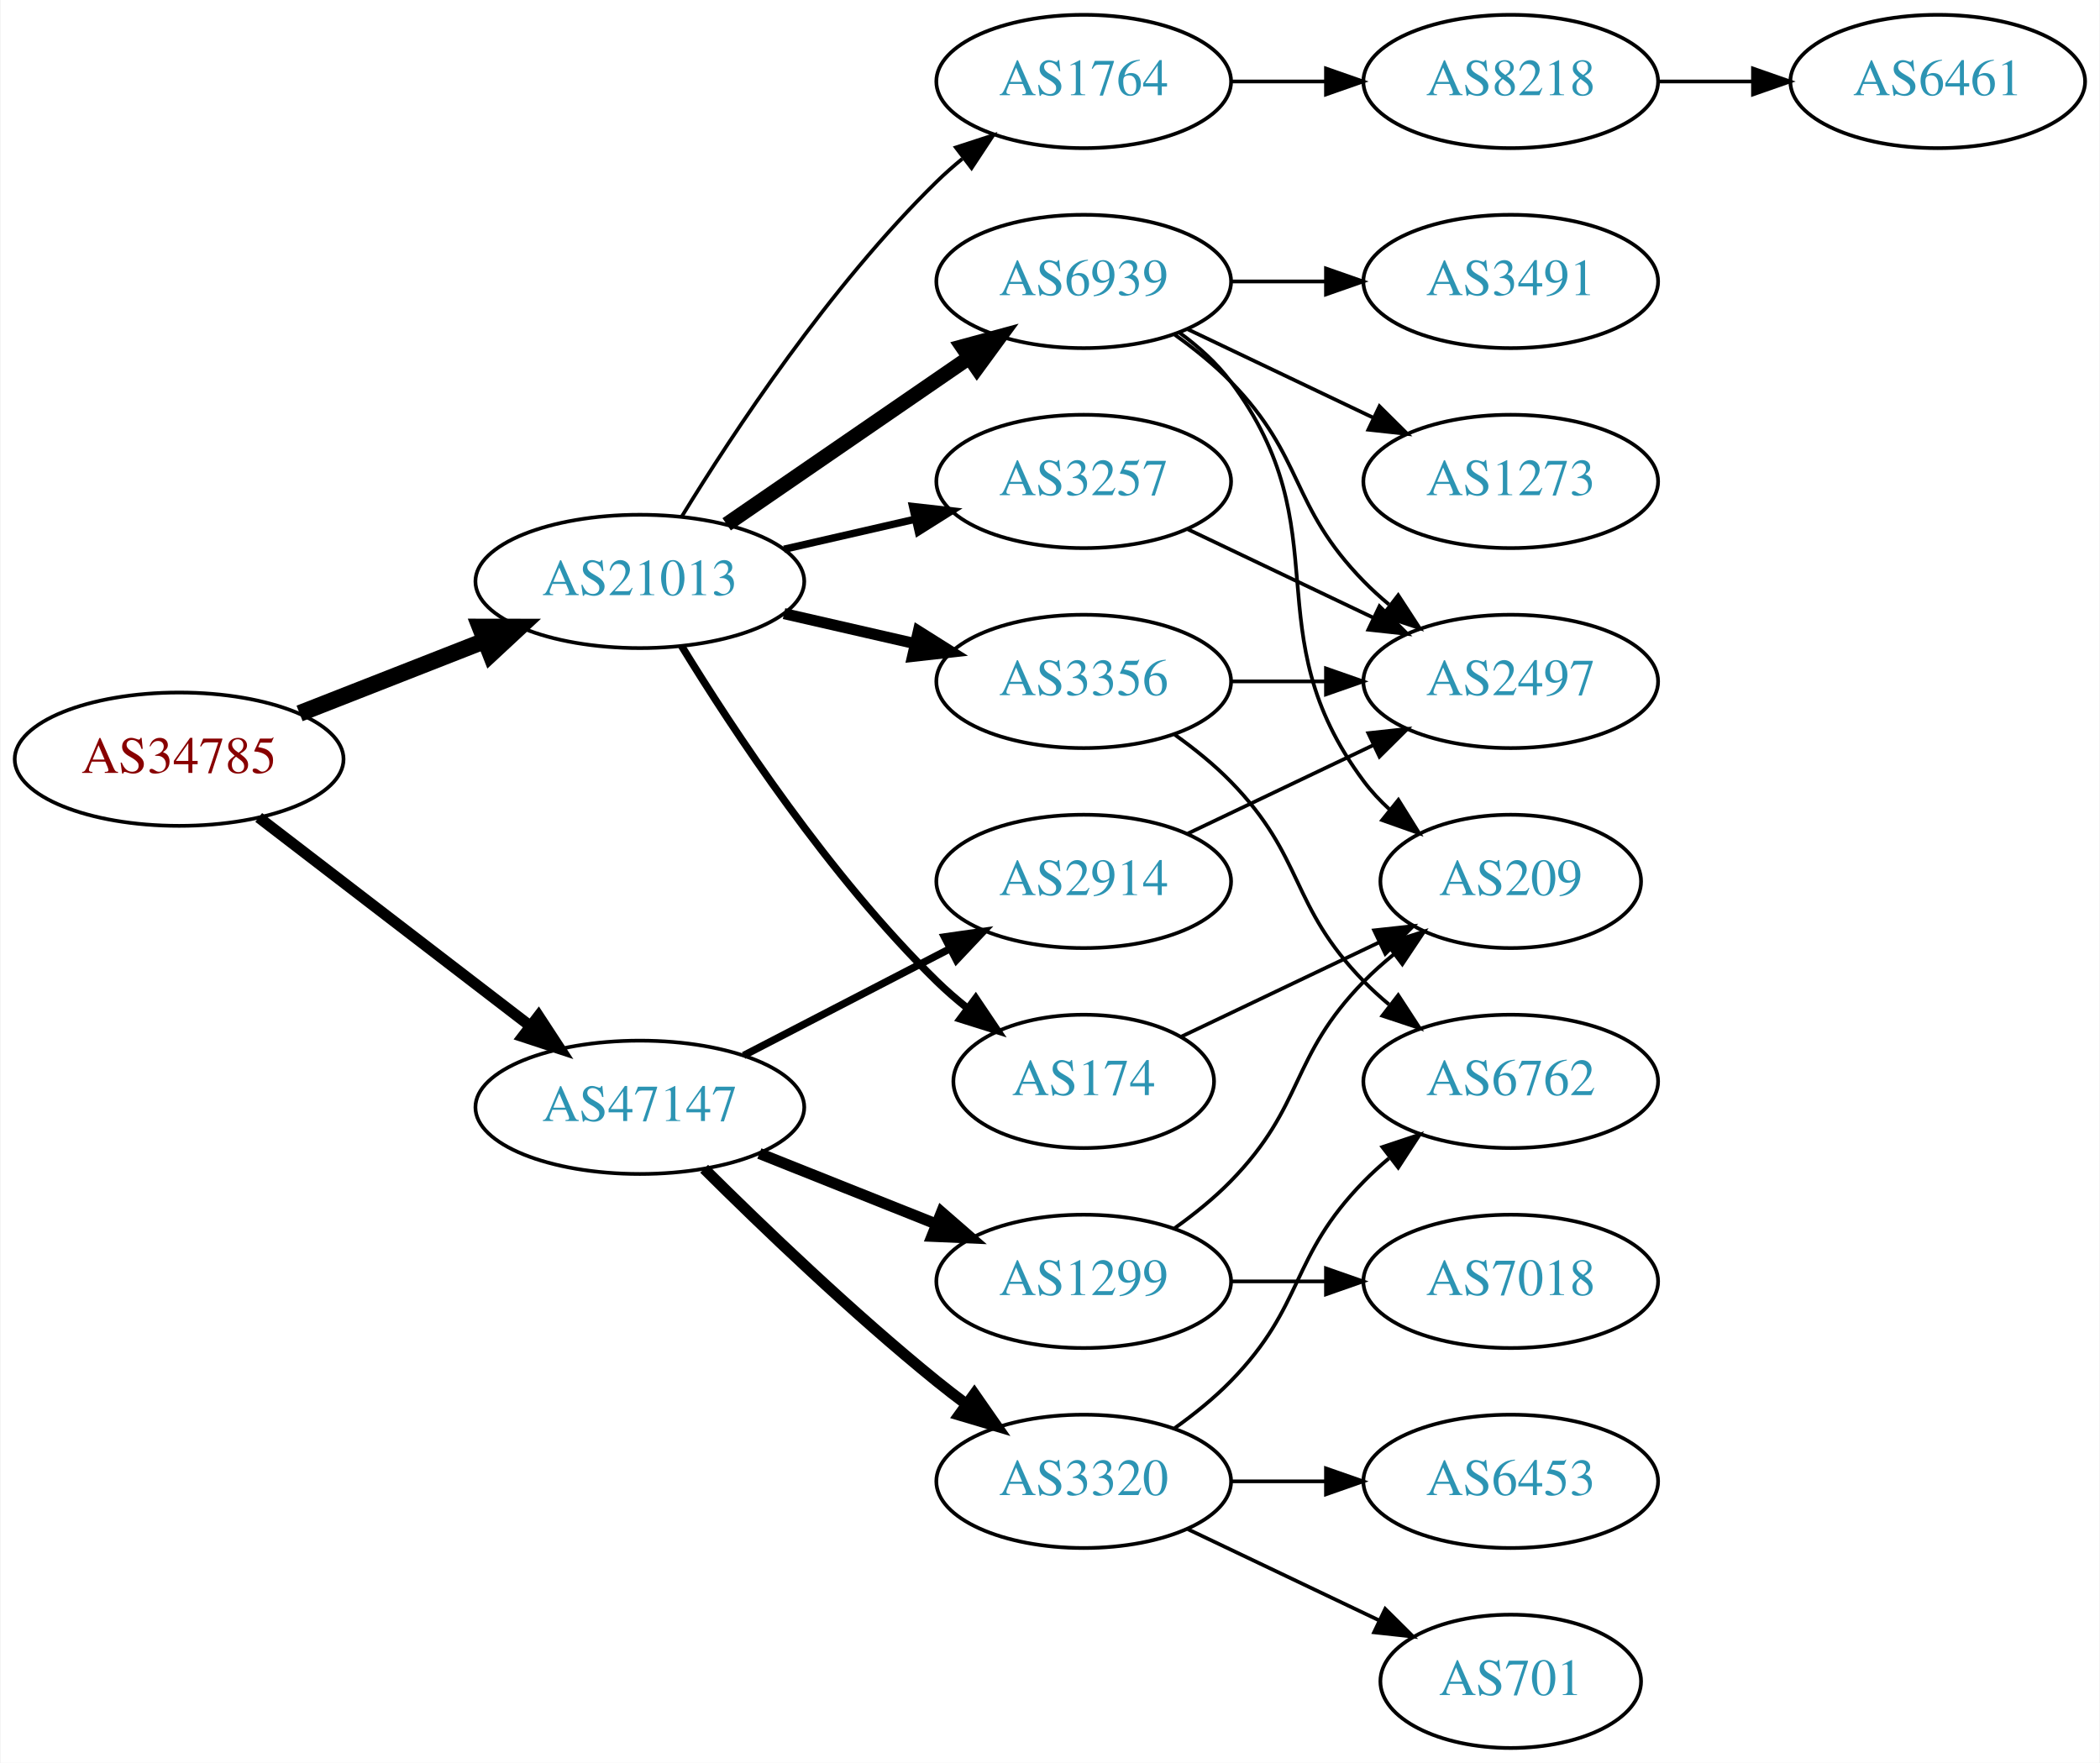
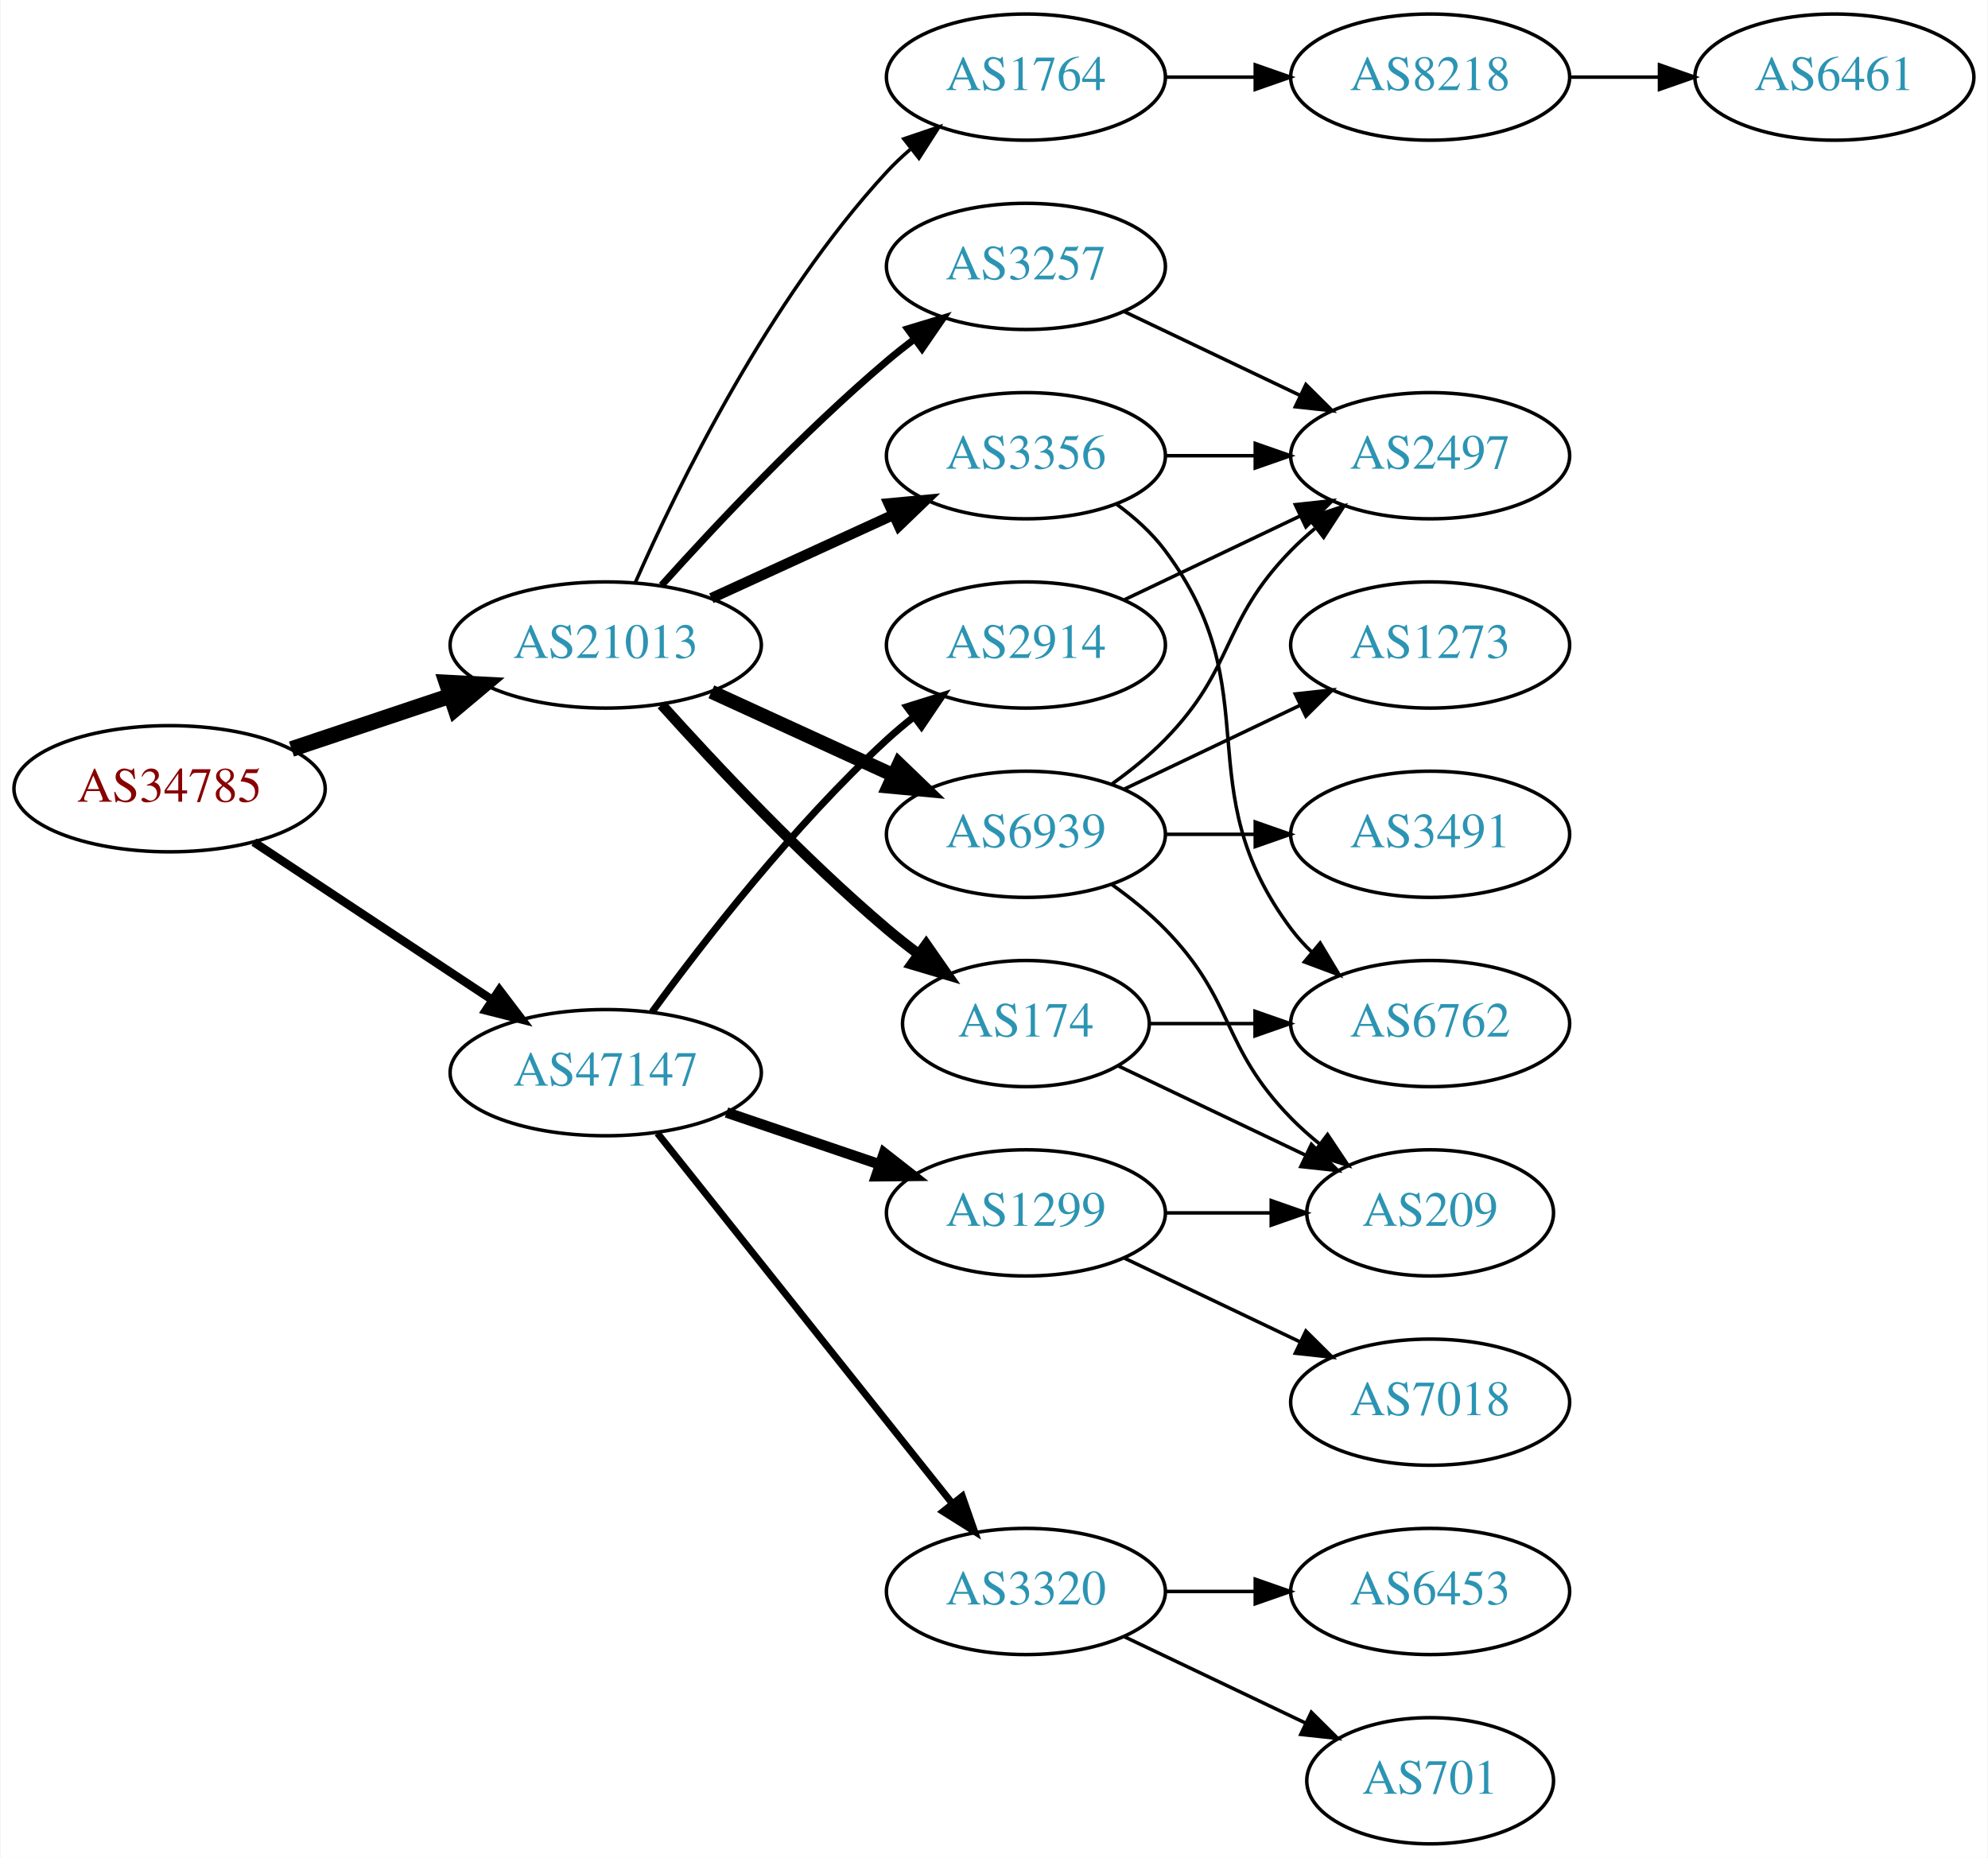
- <svg xmlns="http://www.w3.org/2000/svg" xmlns:xlink="http://www.w3.org/1999/xlink" width="567pt" height="476pt" viewBox="0.00 0.00 566.66 476.00">
-   <g id="graph0" class="graph" transform="scale(1 1) rotate(0) translate(4 472)">
-     <polygon fill="white" stroke="none" points="-4,4 -4,-472 562.663,-472 562.663,4 -4,4" />
+ <svg xmlns="http://www.w3.org/2000/svg" xmlns:xlink="http://www.w3.org/1999/xlink" width="567pt" height="530pt" viewBox="0.00 0.00 566.66 530.00">
+   <g id="graph0" class="graph" transform="scale(1 1) rotate(0) translate(4 526)">
+     <polygon fill="white" stroke="none" points="-4,4 -4,-526 562.663,-526 562.663,4 -4,4" />
    <g id="node1" class="node">
      <g id="a_node1">
        <a xlink:href="/asn/34785" xlink:title="AS34785 ~ Stadtwerke Klagenfurt AG [AT]">
-           <ellipse fill="#ffffff" stroke="black" cx="44.196" cy="-267" rx="44.393" ry="18" />
-           <text text-anchor="middle" x="44.196" y="-263.3" font-family="Times,serif" font-size="14.00" fill="#880000">AS34785</text>
+           <ellipse fill="#ffffff" stroke="black" cx="44.196" cy="-301" rx="44.393" ry="18" />
+           <text text-anchor="middle" x="44.196" y="-297.3" font-family="Times,serif" font-size="14.00" fill="#880000">AS34785</text>
        </a>
      </g>
    </g>
    <g id="node2" class="node">
      <g id="a_node2">
        <a xlink:href="/asn/21013" xlink:title="AS21013 ~ Wels, AT [AT]">
-           <ellipse fill="#ffffff" stroke="black" cx="168.588" cy="-315" rx="44.393" ry="18" />
-           <text text-anchor="middle" x="168.588" y="-311.3" font-family="Times,serif" font-size="14.00" fill="#2c94b3">AS21013</text>
+           <ellipse fill="#ffffff" stroke="black" cx="168.588" cy="-342" rx="44.393" ry="18" />
+           <text text-anchor="middle" x="168.588" y="-338.3" font-family="Times,serif" font-size="14.00" fill="#2c94b3">AS21013</text>
        </a>
      </g>
    </g>
    <g id="edge1" class="edge">
-       <path fill="none" stroke="black" stroke-width="4.5" d="M76.715,-279.361C91.991,-285.352 110.521,-292.619 126.855,-299.025" />
-       <polygon fill="black" stroke="black" stroke-width="4.5" points="125.429,-302.695 136.176,-302.681 128.304,-295.364 125.429,-302.695" />
+       <path fill="none" stroke="black" stroke-width="4.5" d="M78.964,-312.312C93.01,-317.017 109.488,-322.537 124.399,-327.532" />
+       <polygon fill="black" stroke="black" stroke-width="4.5" points="123.197,-331.282 133.93,-330.725 125.699,-323.815 123.197,-331.282" />
    </g>
    <g id="node3" class="node">
      <g id="a_node3">
        <a xlink:href="/asn/47147" xlink:title="AS47147 ~ ANEXIA Internetdienstleistungs GmbH [AT]">
-           <ellipse fill="#ffffff" stroke="black" cx="168.588" cy="-173" rx="44.393" ry="18" />
-           <text text-anchor="middle" x="168.588" y="-169.3" font-family="Times,serif" font-size="14.00" fill="#2c94b3">AS47147</text>
+           <ellipse fill="#ffffff" stroke="black" cx="168.588" cy="-220" rx="44.393" ry="18" />
+           <text text-anchor="middle" x="168.588" y="-216.3" font-family="Times,serif" font-size="14.00" fill="#2c94b3">AS47147</text>
        </a>
      </g>
    </g>
    <g id="edge2" class="edge">
-       <path fill="none" stroke="black" stroke-width="3" d="M65.682,-251.267C85.715,-235.88 116.402,-212.312 138.867,-195.058" />
-       <polygon fill="black" stroke="black" stroke-width="3" points="141.237,-197.652 147.036,-188.785 136.973,-192.1 141.237,-197.652" />
+       <path fill="none" stroke="black" stroke-width="2.423" d="M68.217,-285.765C87.449,-273.037 115.056,-254.766 136.294,-240.711" />
+       <polygon fill="black" stroke="black" stroke-width="2.423" points="138.263,-243.605 144.67,-235.167 134.4,-237.767 138.263,-243.605" />
    </g>
    <g id="node4" class="node">
      <g id="a_node4">
-         <a xlink:href="/asn/3356" xlink:title="AS3356 ~ Level 3 Parent, LLC [US]">
-           <ellipse fill="#ffffff" stroke="black" cx="288.431" cy="-288" rx="39.794" ry="18" />
-           <text text-anchor="middle" x="288.431" y="-284.3" font-family="Times,serif" font-size="14.00" fill="#2c94b3">AS3356</text>
+         <a xlink:href="/asn/3257" xlink:title="AS3257 ~ GTT [DE]">
+           <ellipse fill="#ffffff" stroke="black" cx="288.431" cy="-450" rx="39.794" ry="18" />
+           <text text-anchor="middle" x="288.431" y="-446.3" font-family="Times,serif" font-size="14.00" fill="#2c94b3">AS3257</text>
        </a>
      </g>
    </g>
    <g id="edge3" class="edge">
-       <path fill="none" stroke="black" stroke-width="3" d="M207.523,-306.308C218.764,-303.733 231.176,-300.889 242.799,-298.226" />
-       <polygon fill="black" stroke="black" stroke-width="3" points="243.795,-301.588 252.761,-295.943 242.232,-294.765 243.795,-301.588" />
+       <path fill="none" stroke="black" stroke-width="2" d="M184.521,-359.044C199.847,-376.097 224.782,-402.65 248.784,-423 251.281,-425.117 253.942,-427.232 256.653,-429.293" />
+       <polygon fill="black" stroke="black" stroke-width="2" points="254.69,-432.194 264.83,-435.266 258.819,-426.541 254.69,-432.194" />
    </g>
    <g id="node5" class="node">
      <g id="a_node5">
        <a xlink:href="/asn/6939" xlink:title="AS6939 ~ Hurricane Electric LLC [US]">
-           <ellipse fill="#ffffff" stroke="black" cx="288.431" cy="-396" rx="39.794" ry="18" />
-           <text text-anchor="middle" x="288.431" y="-392.3" font-family="Times,serif" font-size="14.00" fill="#2c94b3">AS6939</text>
+           <ellipse fill="#ffffff" stroke="black" cx="288.431" cy="-288" rx="39.794" ry="18" />
+           <text text-anchor="middle" x="288.431" y="-284.3" font-family="Times,serif" font-size="14.00" fill="#2c94b3">AS6939</text>
        </a>
      </g>
    </g>
    <g id="edge4" class="edge">
-       <path fill="none" stroke="black" stroke-width="4" d="M192.031,-330.426C210.612,-343.198 237.173,-361.455 257.553,-375.463" />
-       <polygon fill="black" stroke="black" stroke-width="4" points="255.643,-378.398 265.867,-381.178 259.609,-372.629 255.643,-378.398" />
+       <path fill="none" stroke="black" stroke-width="4" d="M198.718,-328.652C214.329,-321.498 233.727,-312.609 250.399,-304.97" />
+       <polygon fill="black" stroke="black" stroke-width="4" points="252.218,-307.986 259.851,-300.638 249.302,-301.622 252.218,-307.986" />
    </g>
    <g id="node6" class="node">
      <g id="a_node6">
-         <a xlink:href="/asn/3257" xlink:title="AS3257 ~ GTT [DE]">
-           <ellipse fill="#ffffff" stroke="black" cx="288.431" cy="-342" rx="39.794" ry="18" />
-           <text text-anchor="middle" x="288.431" y="-338.3" font-family="Times,serif" font-size="14.00" fill="#2c94b3">AS3257</text>
+         <a xlink:href="/asn/174" xlink:title="AS174 ~ Cogent Communications [US]">
+           <ellipse fill="#ffffff" stroke="black" cx="288.431" cy="-234" rx="35.194" ry="18" />
+           <text text-anchor="middle" x="288.431" y="-230.3" font-family="Times,serif" font-size="14.00" fill="#2c94b3">AS174</text>
        </a>
      </g>
    </g>
    <g id="edge5" class="edge">
-       <path fill="none" stroke="black" stroke-width="2" d="M207.523,-323.692C218.764,-326.267 231.176,-329.111 242.799,-331.774" />
-       <polygon fill="black" stroke="black" stroke-width="2" points="242.232,-335.235 252.761,-334.057 243.795,-328.412 242.232,-335.235" />
+       <path fill="none" stroke="black" stroke-width="3" d="M184.521,-324.956C199.847,-307.903 224.782,-281.35 248.784,-261 251.637,-258.582 254.702,-256.167 257.813,-253.831" />
+       <polygon fill="black" stroke="black" stroke-width="3" points="259.986,-256.578 266.041,-247.884 255.886,-250.905 259.986,-256.578" />
    </g>
    <g id="node7" class="node">
      <g id="a_node7">
-         <a xlink:href="/asn/1764" xlink:title="AS1764 ~ NEXTLAYER-AS [AT]">
-           <ellipse fill="#ffffff" stroke="black" cx="288.431" cy="-450" rx="39.794" ry="18" />
-           <text text-anchor="middle" x="288.431" y="-446.3" font-family="Times,serif" font-size="14.00" fill="#2c94b3">AS1764</text>
+         <a xlink:href="/asn/3356" xlink:title="AS3356 ~ Level 3 Parent, LLC [US]">
+           <ellipse fill="#ffffff" stroke="black" cx="288.431" cy="-396" rx="39.794" ry="18" />
+           <text text-anchor="middle" x="288.431" y="-392.3" font-family="Times,serif" font-size="14.00" fill="#2c94b3">AS3356</text>
        </a>
      </g>
    </g>
    <g id="edge6" class="edge">
-       <path fill="none" stroke="black" d="M179.854,-332.44C193.662,-354.991 219.851,-394.722 248.784,-423 250.924,-425.092 253.242,-427.137 255.642,-429.106" />
-       <polygon fill="black" stroke="black" points="253.908,-432.185 263.983,-435.464 258.152,-426.618 253.908,-432.185" />
+       <path fill="none" stroke="black" stroke-width="3" d="M198.718,-355.348C214.329,-362.502 233.727,-371.391 250.399,-379.03" />
+       <polygon fill="black" stroke="black" stroke-width="3" points="249.302,-382.378 259.851,-383.362 252.218,-376.014 249.302,-382.378" />
    </g>
    <g id="node8" class="node">
      <g id="a_node8">
-         <a xlink:href="/asn/174" xlink:title="AS174 ~ Cogent Communications [US]">
-           <ellipse fill="#ffffff" stroke="black" cx="288.431" cy="-180" rx="35.194" ry="18" />
-           <text text-anchor="middle" x="288.431" y="-176.3" font-family="Times,serif" font-size="14.00" fill="#2c94b3">AS174</text>
+         <a xlink:href="/asn/1764" xlink:title="AS1764 ~ NEXTLAYER-AS [AT]">
+           <ellipse fill="#ffffff" stroke="black" cx="288.431" cy="-504" rx="39.794" ry="18" />
+           <text text-anchor="middle" x="288.431" y="-500.3" font-family="Times,serif" font-size="14.00" fill="#2c94b3">AS1764</text>
        </a>
      </g>
    </g>
    <g id="edge7" class="edge">
-       <path fill="none" stroke="black" stroke-width="2" d="M179.854,-297.56C193.662,-275.009 219.851,-235.278 248.784,-207 251.32,-204.522 254.103,-202.11 256.979,-199.812" />
-       <polygon fill="black" stroke="black" stroke-width="2" points="259.275,-202.465 265.195,-193.679 255.088,-196.856 259.275,-202.465" />
+       <path fill="none" stroke="black" d="M177.004,-359.761C189.072,-387.183 215.044,-440.473 248.784,-477 250.815,-479.198 253.054,-481.319 255.4,-483.34" />
+       <polygon fill="black" stroke="black" points="253.612,-486.386 263.644,-489.794 257.927,-480.874 253.612,-486.386" />
    </g>
    <g id="node16" class="node">
      <g id="a_node16">
        <a xlink:href="/asn/3320" xlink:title="AS3320 ~ DTAG [DE]">
          <ellipse fill="#ffffff" stroke="black" cx="288.431" cy="-72" rx="39.794" ry="18" />
          <text text-anchor="middle" x="288.431" y="-68.3" font-family="Times,serif" font-size="14.00" fill="#2c94b3">AS3320</text>
        </a>
      </g>
    </g>
-     <g id="edge18" class="edge">
-       <path fill="none" stroke="black" stroke-width="3" d="M185.957,-156.403C201.553,-140.911 225.971,-117.473 248.784,-99 251.329,-96.94 254.021,-94.864 256.754,-92.828" />
-       <polygon fill="black" stroke="black" stroke-width="3" points="258.909,-95.59 264.963,-86.895 254.808,-89.916 258.909,-95.59" />
+     <g id="edge19" class="edge">
+       <path fill="none" stroke="black" stroke-width="2" d="M183.337,-202.733C204.093,-176.666 243.538,-127.126 267.462,-97.079" />
+       <polygon fill="black" stroke="black" stroke-width="2" points="270.279,-99.16 273.77,-89.157 264.803,-94.8 270.279,-99.16" />
    </g>
    <g id="node17" class="node">
      <g id="a_node17">
        <a xlink:href="/asn/1299" xlink:title="AS1299 ~ Telia Carrier [EU]">
-           <ellipse fill="#ffffff" stroke="black" cx="288.431" cy="-126" rx="39.794" ry="18" />
-           <text text-anchor="middle" x="288.431" y="-122.3" font-family="Times,serif" font-size="14.00" fill="#2c94b3">AS1299</text>
-         </a>
-       </g>
-     </g>
-     <g id="edge19" class="edge">
-       <path fill="none" stroke="black" stroke-width="3" d="M200.858,-160.528C215.54,-154.673 233.183,-147.636 248.701,-141.447" />
-       <polygon fill="black" stroke="black" stroke-width="3" points="250.051,-144.677 258.043,-137.721 247.458,-138.175 250.051,-144.677" />
+           <ellipse fill="#ffffff" stroke="black" cx="288.431" cy="-180" rx="39.794" ry="18" />
+           <text text-anchor="middle" x="288.431" y="-176.3" font-family="Times,serif" font-size="14.00" fill="#2c94b3">AS1299</text>
+         </a>
+       </g>
+     </g>
+     <g id="edge20" class="edge">
+       <path fill="none" stroke="black" stroke-width="3" d="M203.042,-208.645C216.643,-204.028 232.485,-198.651 246.746,-193.81" />
+       <polygon fill="black" stroke="black" stroke-width="3" points="247.975,-197.089 256.32,-190.56 245.725,-190.46 247.975,-197.089" />
    </g>
    <g id="node18" class="node">
      <g id="a_node18">
        <a xlink:href="/asn/2914" xlink:title="AS2914 ~ NTT America, Inc. [US]">
-           <ellipse fill="#ffffff" stroke="black" cx="288.431" cy="-234" rx="39.794" ry="18" />
-           <text text-anchor="middle" x="288.431" y="-230.3" font-family="Times,serif" font-size="14.00" fill="#2c94b3">AS2914</text>
-         </a>
-       </g>
-     </g>
-     <g id="edge20" class="edge">
-       <path fill="none" stroke="black" stroke-width="2" d="M196.624,-186.995C213.173,-195.561 234.525,-206.614 252.366,-215.849" />
-       <polygon fill="black" stroke="black" stroke-width="2" points="250.842,-219.001 261.331,-220.49 254.06,-212.785 250.842,-219.001" />
+           <ellipse fill="#ffffff" stroke="black" cx="288.431" cy="-342" rx="39.794" ry="18" />
+           <text text-anchor="middle" x="288.431" y="-338.3" font-family="Times,serif" font-size="14.00" fill="#2c94b3">AS2914</text>
+         </a>
+       </g>
+     </g>
+     <g id="edge21" class="edge">
+       <path fill="none" stroke="black" stroke-width="2" d="M181.81,-237.31C196.411,-257.312 222.214,-290.6 248.784,-315 251.196,-317.214 253.797,-319.396 256.47,-321.501" />
+       <polygon fill="black" stroke="black" stroke-width="2" points="254.475,-324.379 264.586,-327.542 258.654,-318.764 254.475,-324.379" />
    </g>
    <g id="node11" class="node">
      <g id="a_node11">
        <a xlink:href="/asn/2497" xlink:title="AS2497 ~ Internet Initiative Japan Inc. [JP]">
+           <ellipse fill="#ffffff" stroke="black" cx="403.724" cy="-396" rx="39.794" ry="18" />
+           <text text-anchor="middle" x="403.724" y="-392.3" font-family="Times,serif" font-size="14.00" fill="#2c94b3">AS2497</text>
+         </a>
+       </g>
+     </g>
+     <g id="edge18" class="edge">
+       <path fill="none" stroke="black" d="M316.567,-437.066C331.561,-429.919 350.382,-420.948 366.605,-413.215" />
+       <polygon fill="black" stroke="black" points="368.288,-416.291 375.809,-408.829 365.276,-409.972 368.288,-416.291" />
+     </g>
+     <g id="node9" class="node">
+       <g id="a_node9">
+         <a xlink:href="/asn/3491" xlink:title="AS3491 ~ PCCW Global, Inc. [US]">
          <ellipse fill="#ffffff" stroke="black" cx="403.724" cy="-288" rx="39.794" ry="18" />
-           <text text-anchor="middle" x="403.724" y="-284.3" font-family="Times,serif" font-size="14.00" fill="#2c94b3">AS2497</text>
-         </a>
-       </g>
-     </g>
-     <g id="edge12" class="edge">
+           <text text-anchor="middle" x="403.724" y="-284.3" font-family="Times,serif" font-size="14.00" fill="#2c94b3">AS3491</text>
+         </a>
+       </g>
+     </g>
+     <g id="edge8" class="edge">
      <path fill="none" stroke="black" d="M328.103,-288C336.306,-288 345.07,-288 353.602,-288" />
      <polygon fill="black" stroke="black" points="353.841,-291.5 363.841,-288 353.841,-284.5 353.841,-291.5" />
+     </g>
+     <g id="node10" class="node">
+       <g id="a_node10">
+         <a xlink:href="/asn/209" xlink:title="AS209 ~ CenturyLink Communications, LLC [US]">
+           <ellipse fill="#ffffff" stroke="black" cx="403.724" cy="-180" rx="35.194" ry="18" />
+           <text text-anchor="middle" x="403.724" y="-176.3" font-family="Times,serif" font-size="14.00" fill="#2c94b3">AS209</text>
+         </a>
+       </g>
+     </g>
+     <g id="edge9" class="edge">
+       <path fill="none" stroke="black" d="M313.025,-273.611C318.281,-269.852 323.613,-265.563 328.077,-261 348.25,-240.383 343.905,-227.617 364.077,-207 366.556,-204.466 369.303,-202.017 372.156,-199.696" />
+       <polygon fill="black" stroke="black" points="374.458,-202.343 380.341,-193.532 370.247,-196.752 374.458,-202.343" />
+     </g>
+     <g id="edge10" class="edge">
+       <path fill="none" stroke="black" d="M313.025,-302.389C318.281,-306.148 323.613,-310.437 328.077,-315 348.25,-335.617 343.905,-348.383 364.077,-369 366.17,-371.139 368.453,-373.218 370.83,-375.21" />
+       <polygon fill="black" stroke="black" points="369.074,-378.275 379.13,-381.611 373.349,-372.732 369.074,-378.275" />
+     </g>
+     <g id="node12" class="node">
+       <g id="a_node12">
+         <a xlink:href="/asn/1273" xlink:title="AS1273 ~ Vodafone Group PLC [EU]">
+           <ellipse fill="#ffffff" stroke="black" cx="403.724" cy="-342" rx="39.794" ry="18" />
+           <text text-anchor="middle" x="403.724" y="-338.3" font-family="Times,serif" font-size="14.00" fill="#2c94b3">AS1273</text>
+         </a>
+       </g>
+     </g>
+     <g id="edge11" class="edge">
+       <path fill="none" stroke="black" d="M316.567,-300.934C331.561,-308.081 350.382,-317.052 366.605,-324.785" />
+       <polygon fill="black" stroke="black" points="365.276,-328.028 375.809,-329.171 368.288,-321.709 365.276,-328.028" />
+     </g>
+     <g id="edge13" class="edge">
+       <path fill="none" stroke="black" d="M314.856,-221.881C330.599,-214.378 351.021,-204.644 368.214,-196.449" />
+       <polygon fill="black" stroke="black" points="369.862,-199.54 377.383,-192.078 366.85,-193.221 369.862,-199.54" />
    </g>
    <g id="node13" class="node">
      <g id="a_node13">
        <a xlink:href="/asn/6762" xlink:title="AS6762 ~ TELECOM ITALIA SPARKLE S.p.A. [IT]">
-           <ellipse fill="#ffffff" stroke="black" cx="403.724" cy="-180" rx="39.794" ry="18" />
-           <text text-anchor="middle" x="403.724" y="-176.3" font-family="Times,serif" font-size="14.00" fill="#2c94b3">AS6762</text>
-         </a>
-       </g>
-     </g>
-     <g id="edge13" class="edge">
-       <path fill="none" stroke="black" d="M313.025,-273.611C318.281,-269.852 323.613,-265.563 328.077,-261 348.25,-240.383 343.905,-227.617 364.077,-207 366.17,-204.861 368.453,-202.782 370.83,-200.79" />
-       <polygon fill="black" stroke="black" points="373.349,-203.268 379.13,-194.389 369.074,-197.725 373.349,-203.268" />
-     </g>
-     <g id="node9" class="node">
-       <g id="a_node9">
-         <a xlink:href="/asn/209" xlink:title="AS209 ~ CenturyLink Communications, LLC [US]">
-           <ellipse fill="#ffffff" stroke="black" cx="403.724" cy="-234" rx="35.194" ry="18" />
-           <text text-anchor="middle" x="403.724" y="-230.3" font-family="Times,serif" font-size="14.00" fill="#2c94b3">AS209</text>
-         </a>
-       </g>
-     </g>
-     <g id="edge8" class="edge">
-       <path fill="none" stroke="black" d="M314.362,-382.118C319.438,-378.389 324.356,-373.984 328.077,-369 358.349,-328.458 333.806,-301.542 364.077,-261 366.085,-258.311 368.441,-255.791 370.982,-253.454" />
-       <polygon fill="black" stroke="black" points="373.397,-256.004 378.998,-247.011 369.011,-250.548 373.397,-256.004" />
-     </g>
-     <g id="node10" class="node">
-       <g id="a_node10">
-         <a xlink:href="/asn/1273" xlink:title="AS1273 ~ Vodafone Group PLC [EU]">
-           <ellipse fill="#ffffff" stroke="black" cx="403.724" cy="-342" rx="39.794" ry="18" />
-           <text text-anchor="middle" x="403.724" y="-338.3" font-family="Times,serif" font-size="14.00" fill="#2c94b3">AS1273</text>
-         </a>
-       </g>
-     </g>
-     <g id="edge9" class="edge">
-       <path fill="none" stroke="black" d="M316.567,-383.066C331.561,-375.919 350.382,-366.948 366.605,-359.215" />
-       <polygon fill="black" stroke="black" points="368.288,-362.291 375.809,-354.829 365.276,-355.972 368.288,-362.291" />
-     </g>
-     <g id="edge10" class="edge">
-       <path fill="none" stroke="black" d="M313.025,-381.611C318.281,-377.852 323.613,-373.563 328.077,-369 348.25,-348.383 343.905,-335.617 364.077,-315 366.17,-312.861 368.453,-310.782 370.83,-308.79" />
-       <polygon fill="black" stroke="black" points="373.349,-311.268 379.13,-302.389 369.074,-305.725 373.349,-311.268" />
-     </g>
-     <g id="node12" class="node">
-       <g id="a_node12">
-         <a xlink:href="/asn/3491" xlink:title="AS3491 ~ PCCW Global, Inc. [US]">
-           <ellipse fill="#ffffff" stroke="black" cx="403.724" cy="-396" rx="39.794" ry="18" />
-           <text text-anchor="middle" x="403.724" y="-392.3" font-family="Times,serif" font-size="14.00" fill="#2c94b3">AS3491</text>
-         </a>
-       </g>
-     </g>
-     <g id="edge11" class="edge">
+           <ellipse fill="#ffffff" stroke="black" cx="403.724" cy="-234" rx="39.794" ry="18" />
+           <text text-anchor="middle" x="403.724" y="-230.3" font-family="Times,serif" font-size="14.00" fill="#2c94b3">AS6762</text>
+         </a>
+       </g>
+     </g>
+     <g id="edge12" class="edge">
+       <path fill="none" stroke="black" d="M323.73,-234C333.107,-234 343.457,-234 353.492,-234" />
+       <polygon fill="black" stroke="black" points="353.781,-237.5 363.781,-234 353.781,-230.5 353.781,-237.5" />
+     </g>
+     <g id="edge14" class="edge">
      <path fill="none" stroke="black" d="M328.103,-396C336.306,-396 345.07,-396 353.602,-396" />
      <polygon fill="black" stroke="black" points="353.841,-399.5 363.841,-396 353.841,-392.5 353.841,-399.5" />
    </g>
-     <g id="edge16" class="edge">
-       <path fill="none" stroke="black" d="M316.567,-329.066C331.561,-321.919 350.382,-312.948 366.605,-305.215" />
-       <polygon fill="black" stroke="black" points="368.288,-308.291 375.809,-300.829 365.276,-301.972 368.288,-308.291" />
+     <g id="edge15" class="edge">
+       <path fill="none" stroke="black" d="M314.362,-382.118C319.438,-378.389 324.356,-373.984 328.077,-369 358.349,-328.458 333.806,-301.542 364.077,-261 365.822,-258.664 367.829,-256.455 369.992,-254.383" />
+       <polygon fill="black" stroke="black" points="372.352,-256.973 377.793,-247.882 367.87,-251.595 372.352,-256.973" />
    </g>
    <g id="node14" class="node">
      <g id="a_node14">
        <a xlink:href="/asn/8218" xlink:title="AS8218 ~ legacy Neotelecoms [FR]">
-           <ellipse fill="#ffffff" stroke="black" cx="403.724" cy="-450" rx="39.794" ry="18" />
-           <text text-anchor="middle" x="403.724" y="-446.3" font-family="Times,serif" font-size="14.00" fill="#2c94b3">AS8218</text>
-         </a>
-       </g>
-     </g>
-     <g id="edge14" class="edge">
-       <path fill="none" stroke="black" d="M328.103,-450C336.306,-450 345.07,-450 353.602,-450" />
-       <polygon fill="black" stroke="black" points="353.841,-453.5 363.841,-450 353.841,-446.5 353.841,-453.5" />
-     </g>
-     <g id="edge17" class="edge">
-       <path fill="none" stroke="black" d="M314.856,-192.119C330.599,-199.622 351.021,-209.356 368.214,-217.551" />
-       <polygon fill="black" stroke="black" points="366.85,-220.779 377.383,-221.922 369.862,-214.46 366.85,-220.779" />
+           <ellipse fill="#ffffff" stroke="black" cx="403.724" cy="-504" rx="39.794" ry="18" />
+           <text text-anchor="middle" x="403.724" y="-500.3" font-family="Times,serif" font-size="14.00" fill="#2c94b3">AS8218</text>
+         </a>
+       </g>
+     </g>
+     <g id="edge16" class="edge">
+       <path fill="none" stroke="black" d="M328.103,-504C336.306,-504 345.07,-504 353.602,-504" />
+       <polygon fill="black" stroke="black" points="353.841,-507.5 363.841,-504 353.841,-500.5 353.841,-507.5" />
    </g>
    <g id="node15" class="node">
      <g id="a_node15">
        <a xlink:href="/asn/6461" xlink:title="AS6461 ~ Zayo Bandwidth [US]">
-           <ellipse fill="#ffffff" stroke="black" cx="519.017" cy="-450" rx="39.794" ry="18" />
-           <text text-anchor="middle" x="519.017" y="-446.3" font-family="Times,serif" font-size="14.00" fill="#2c94b3">AS6461</text>
-         </a>
-       </g>
-     </g>
-     <g id="edge15" class="edge">
-       <path fill="none" stroke="black" d="M443.396,-450C451.599,-450 460.363,-450 468.895,-450" />
-       <polygon fill="black" stroke="black" points="469.134,-453.5 479.134,-450 469.134,-446.5 469.134,-453.5" />
-     </g>
-     <g id="edge23" class="edge">
-       <path fill="none" stroke="black" d="M313.025,-86.389C318.281,-90.148 323.613,-94.437 328.077,-99 348.25,-119.617 343.905,-132.383 364.077,-153 366.17,-155.139 368.453,-157.218 370.83,-159.21" />
-       <polygon fill="black" stroke="black" points="369.074,-162.275 379.13,-165.611 373.349,-156.732 369.074,-162.275" />
+           <ellipse fill="#ffffff" stroke="black" cx="519.017" cy="-504" rx="39.794" ry="18" />
+           <text text-anchor="middle" x="519.017" y="-500.3" font-family="Times,serif" font-size="14.00" fill="#2c94b3">AS6461</text>
+         </a>
+       </g>
+     </g>
+     <g id="edge17" class="edge">
+       <path fill="none" stroke="black" d="M443.396,-504C451.599,-504 460.363,-504 468.895,-504" />
+       <polygon fill="black" stroke="black" points="469.134,-507.5 479.134,-504 469.134,-500.5 469.134,-507.5" />
    </g>
    <g id="node19" class="node">
      <g id="a_node19">
        <a xlink:href="/asn/701" xlink:title="AS701 ~ UUNET [US]">
          <ellipse fill="#ffffff" stroke="black" cx="403.724" cy="-18" rx="35.194" ry="18" />
          <text text-anchor="middle" x="403.724" y="-14.3" font-family="Times,serif" font-size="14.00" fill="#2c94b3">AS701</text>
        </a>
      </g>
    </g>
-     <g id="edge21" class="edge">
+     <g id="edge22" class="edge">
      <path fill="none" stroke="black" d="M316.567,-59.066C331.999,-51.71 351.485,-42.423 368.02,-34.541" />
      <polygon fill="black" stroke="black" points="369.84,-37.551 377.361,-30.089 366.828,-31.232 369.84,-37.551" />
    </g>
    <g id="node20" class="node">
      <g id="a_node20">
        <a xlink:href="/asn/6453" xlink:title="AS6453 ~ TATA COMMUNICATIONS (AMERICA) INC [US]">
          <ellipse fill="#ffffff" stroke="black" cx="403.724" cy="-72" rx="39.794" ry="18" />
          <text text-anchor="middle" x="403.724" y="-68.3" font-family="Times,serif" font-size="14.00" fill="#2c94b3">AS6453</text>
        </a>
      </g>
    </g>
-     <g id="edge22" class="edge">
+     <g id="edge23" class="edge">
      <path fill="none" stroke="black" d="M328.103,-72C336.306,-72 345.07,-72 353.602,-72" />
      <polygon fill="black" stroke="black" points="353.841,-75.5 363.841,-72 353.841,-68.5 353.841,-75.5" />
    </g>
    <g id="edge24" class="edge">
-       <path fill="none" stroke="black" d="M313.025,-140.389C318.281,-144.148 323.613,-148.437 328.077,-153 348.25,-173.617 343.905,-186.383 364.077,-207 366.556,-209.534 369.303,-211.983 372.156,-214.304" />
-       <polygon fill="black" stroke="black" points="370.247,-217.248 380.341,-220.468 374.458,-211.657 370.247,-217.248" />
+       <path fill="none" stroke="black" d="M328.103,-180C337.808,-180 348.299,-180 358.262,-180" />
+       <polygon fill="black" stroke="black" points="358.398,-183.5 368.398,-180 358.398,-176.5 358.398,-183.5" />
    </g>
    <g id="node21" class="node">
      <g id="a_node21">
        <a xlink:href="/asn/7018" xlink:title="AS7018 ~ AT&amp;T Services, Inc. [US]">
          <ellipse fill="#ffffff" stroke="black" cx="403.724" cy="-126" rx="39.794" ry="18" />
          <text text-anchor="middle" x="403.724" y="-122.3" font-family="Times,serif" font-size="14.00" fill="#2c94b3">AS7018</text>
        </a>
      </g>
    </g>
    <g id="edge25" class="edge">
-       <path fill="none" stroke="black" d="M328.103,-126C336.306,-126 345.07,-126 353.602,-126" />
-       <polygon fill="black" stroke="black" points="353.841,-129.5 363.841,-126 353.841,-122.5 353.841,-129.5" />
+       <path fill="none" stroke="black" d="M316.567,-167.066C331.561,-159.919 350.382,-150.948 366.605,-143.215" />
+       <polygon fill="black" stroke="black" points="368.288,-146.291 375.809,-138.829 365.276,-139.972 368.288,-146.291" />
    </g>
    <g id="edge26" class="edge">
-       <path fill="none" stroke="black" d="M316.567,-246.934C331.561,-254.081 350.382,-263.052 366.605,-270.785" />
-       <polygon fill="black" stroke="black" points="365.276,-274.028 375.809,-275.171 368.288,-267.709 365.276,-274.028" />
+       <path fill="none" stroke="black" d="M316.567,-354.934C331.561,-362.081 350.382,-371.052 366.605,-378.785" />
+       <polygon fill="black" stroke="black" points="365.276,-382.028 375.809,-383.171 368.288,-375.709 365.276,-382.028" />
    </g>
  </g>
</svg>
